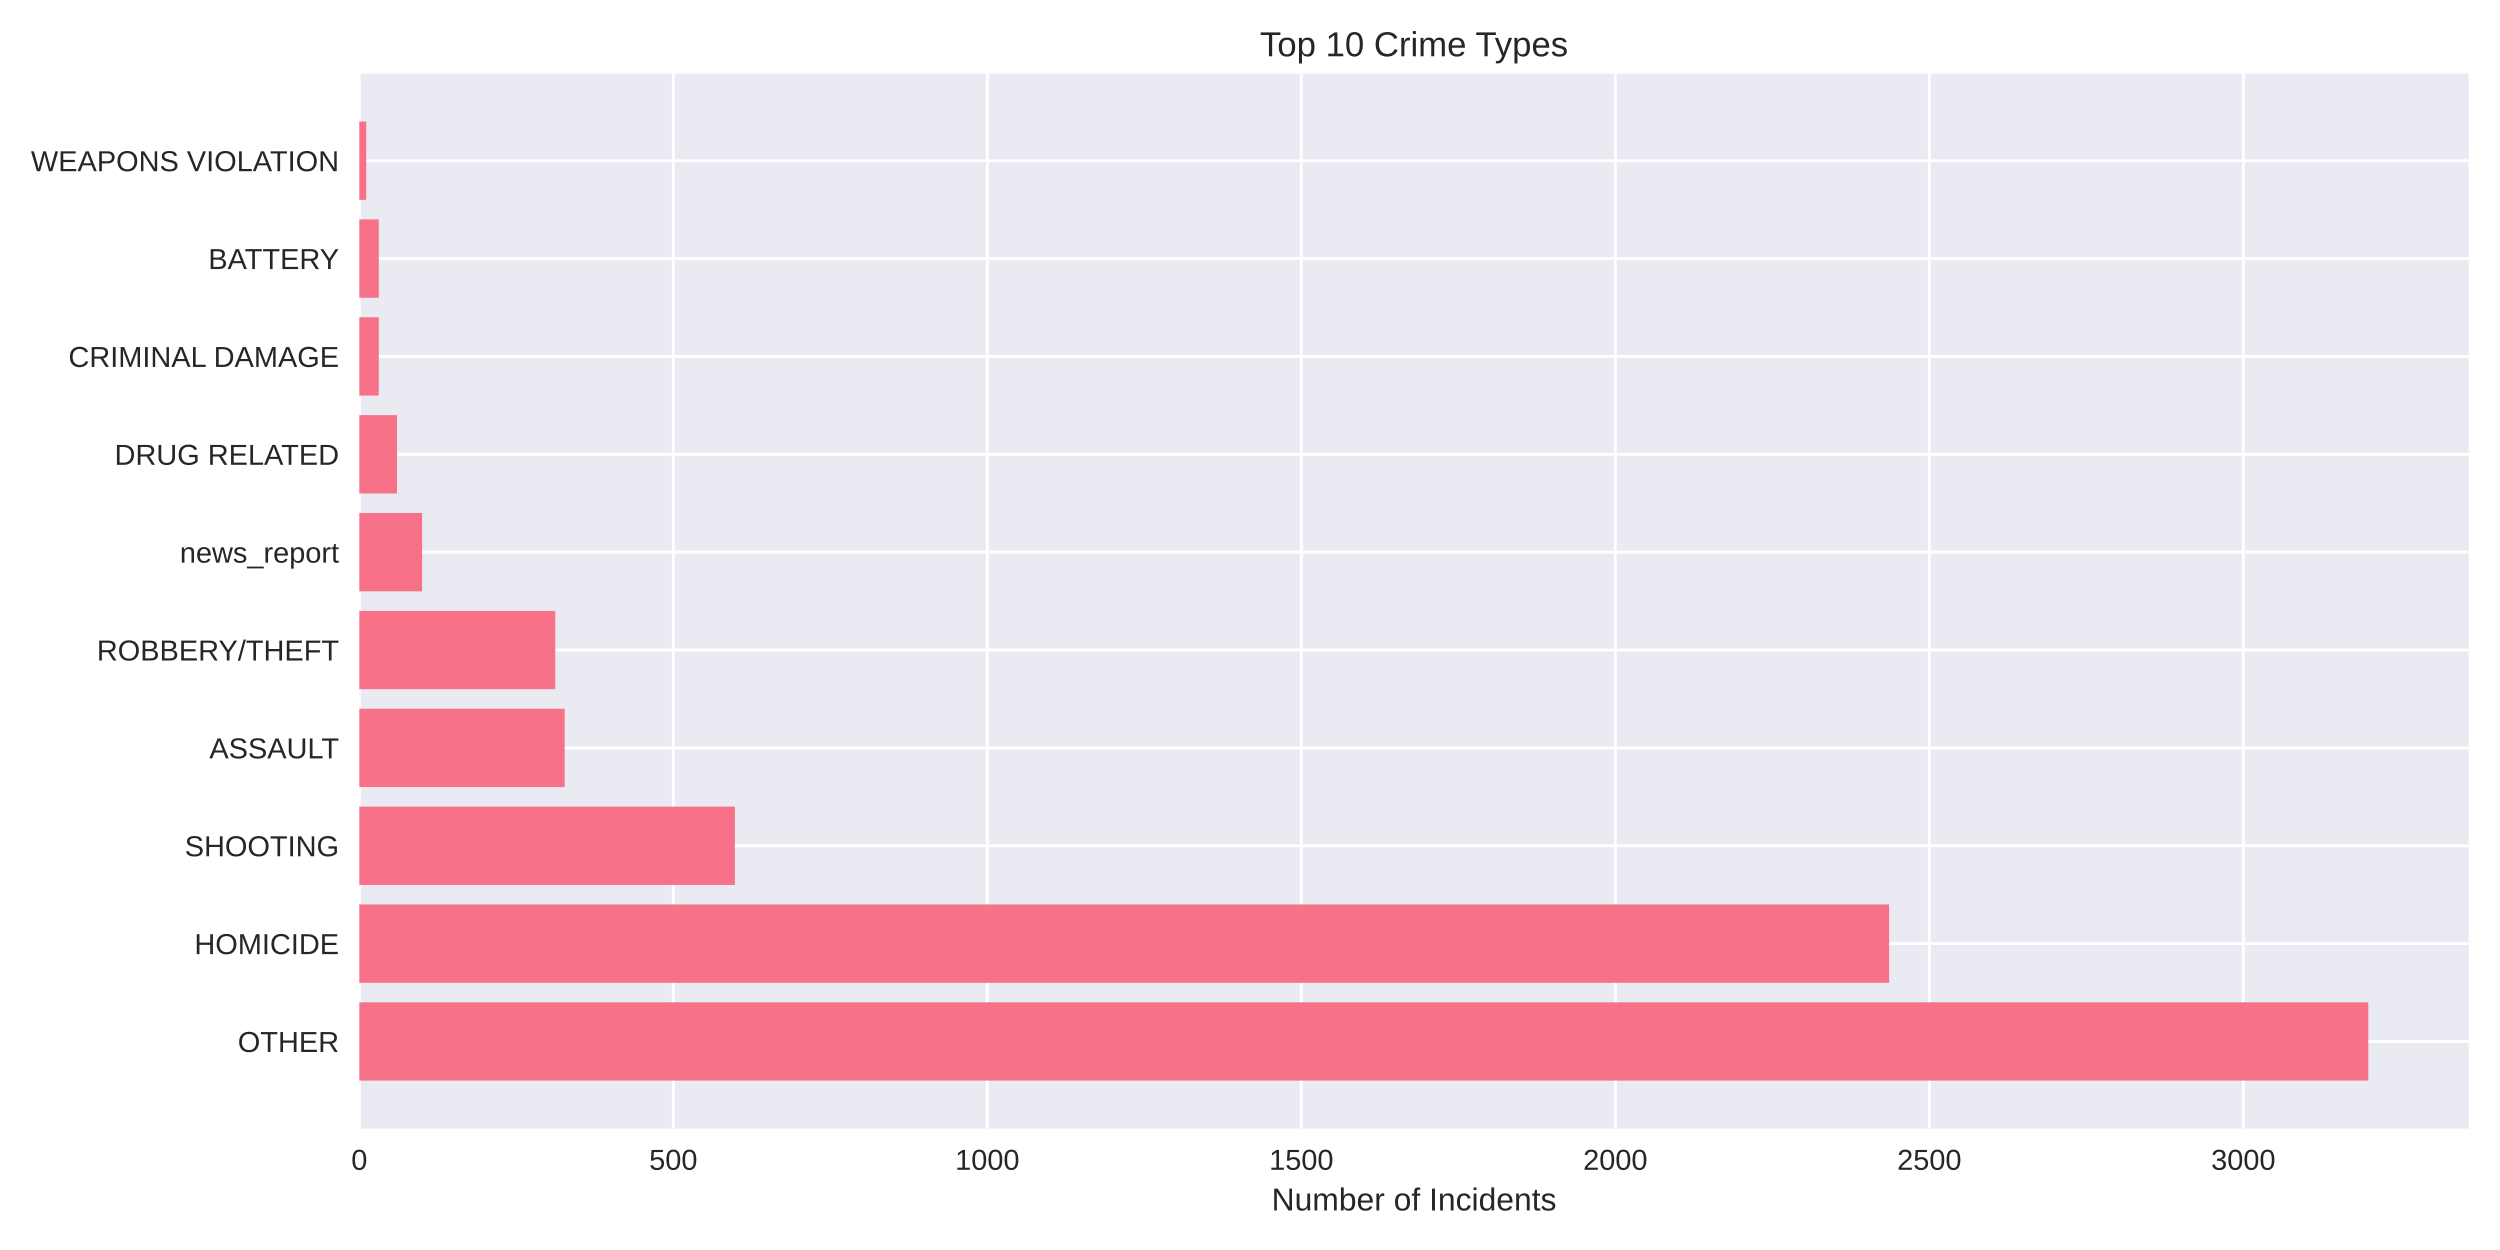
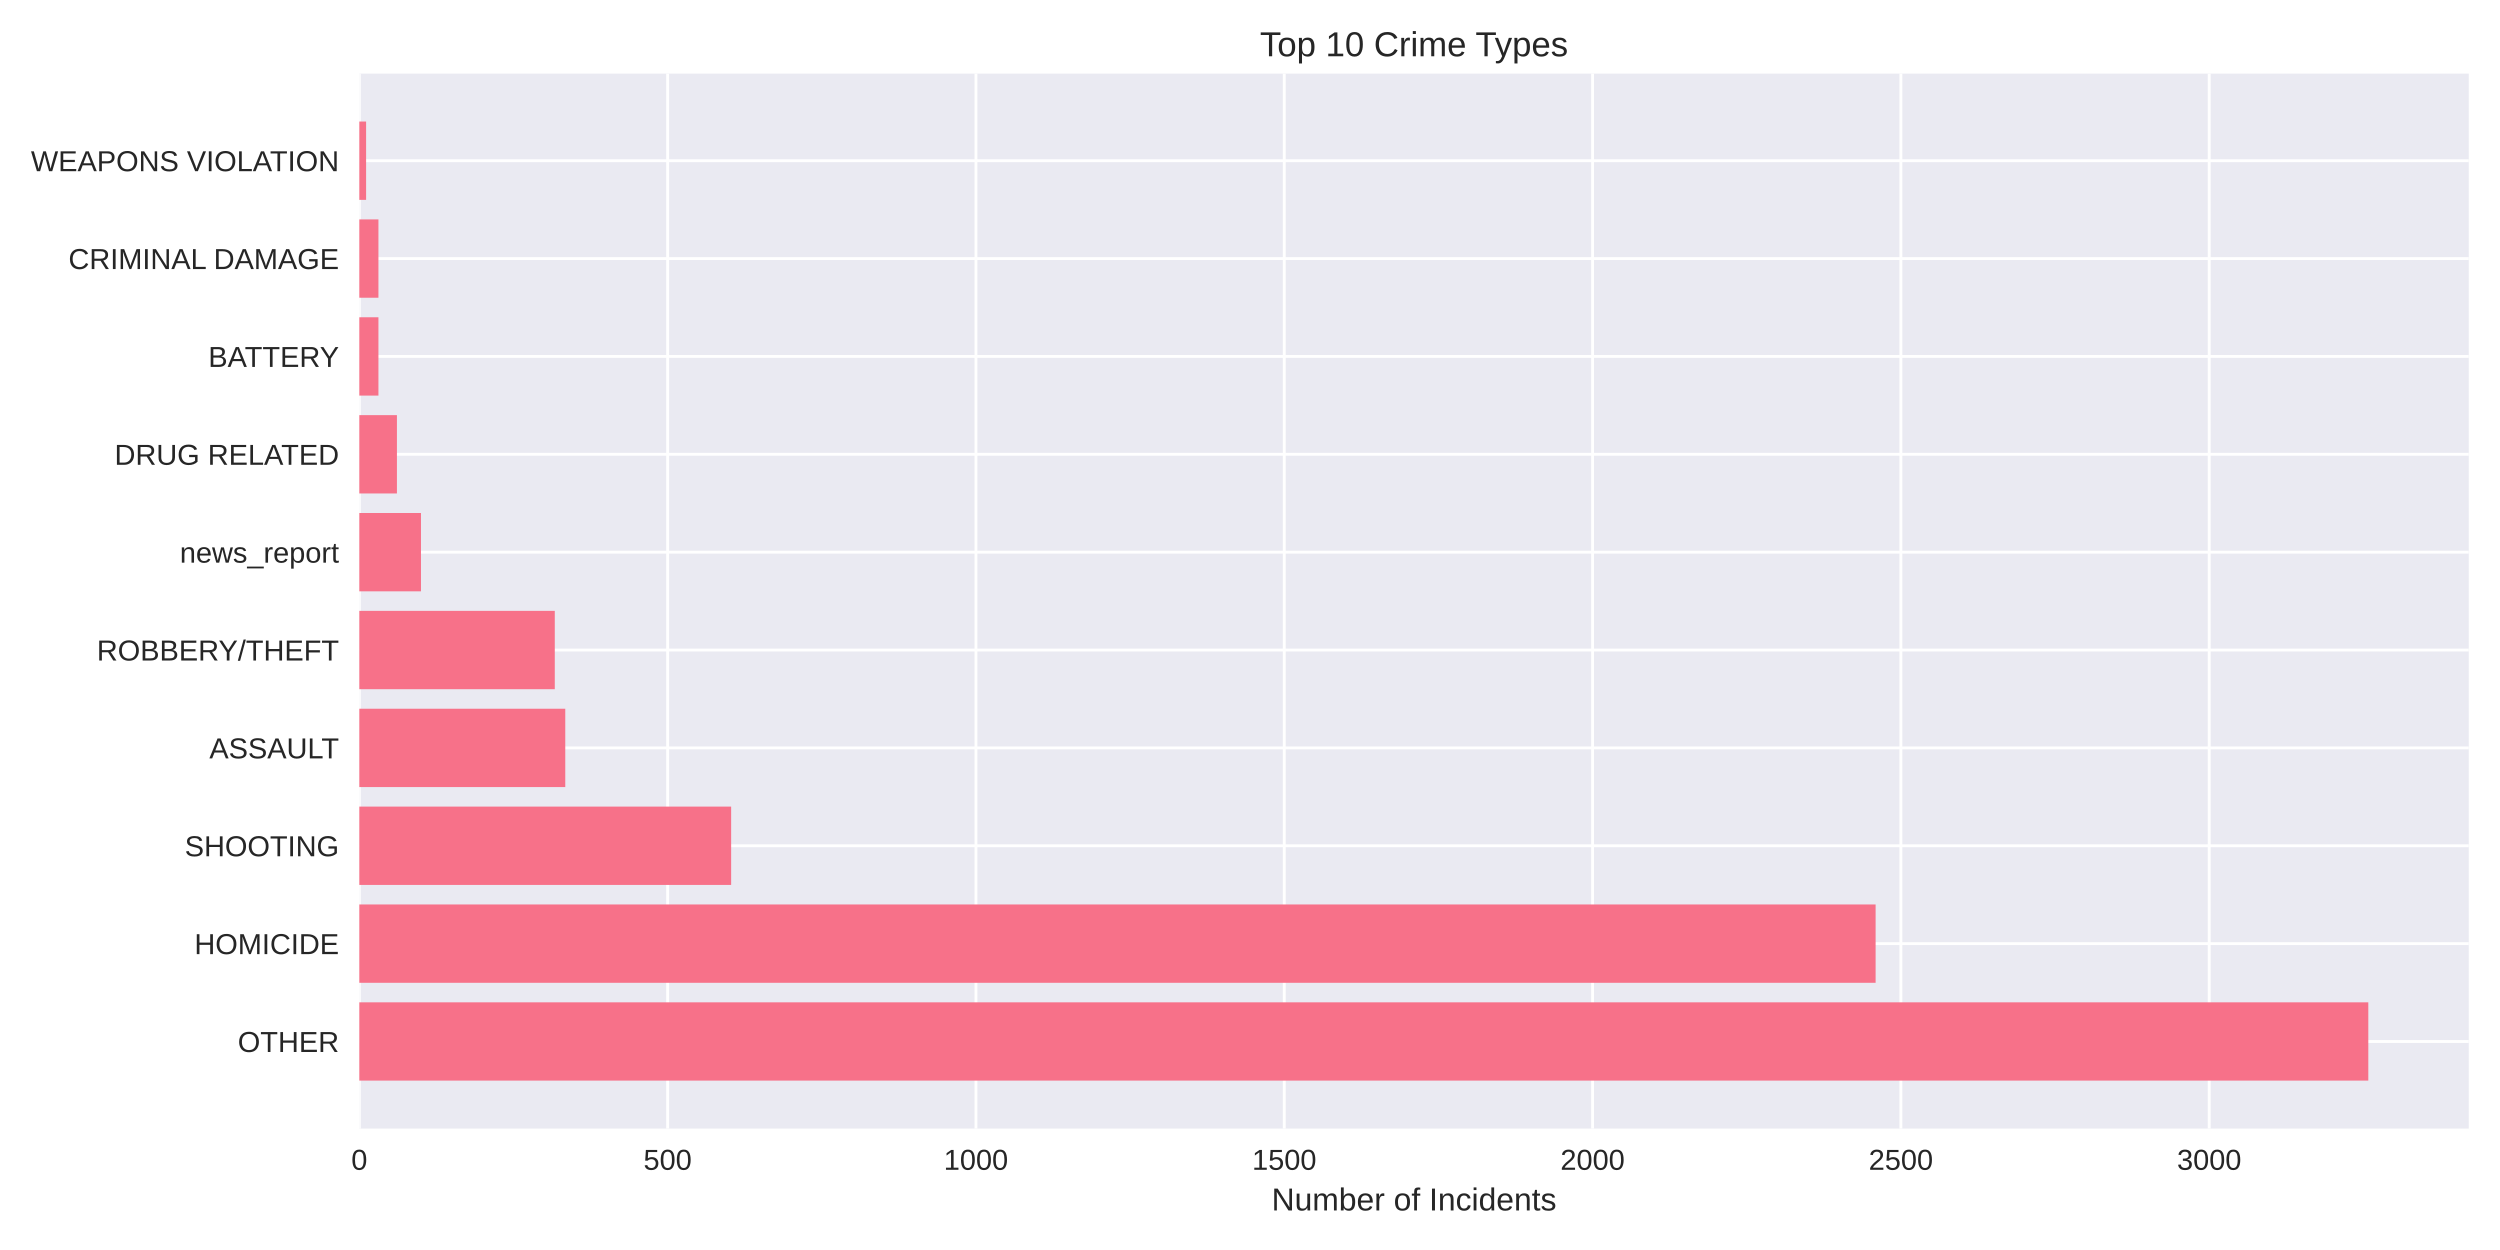
<svg xmlns="http://www.w3.org/2000/svg" width="864pt" height="432pt" viewBox="0 0 864 432" version="1.1">
  <defs>
    <style type="text/css">*{stroke-linejoin: round; stroke-linecap: butt}</style>
  </defs>
  <g id="figure_1">
    <g id="patch_1">
      <path d="M 0 432  L 864 432  L 864 0  L 0 0  z " style="fill: #ffffff" />
    </g>
    <g id="axes_1">
      <g id="patch_2">
        <path d="M 124.18 390.04  L 853.2 390.04  L 853.2 25.44  L 124.18 25.44  z " style="fill: #eaeaf2" />
      </g>
      <g id="matplotlib.axis_1">
        <g id="xtick_1">
          <g id="line2d_1">
-             <path d="M 124.18 390.04  L 124.18 25.44  " clip-path="url(#p5360965648)" style="fill: none; stroke: #ffffff; stroke-linecap: round" />
+             <path d="M 124.18 390.04  L 124.18 25.44  " clip-path="url(#pb6262d525a)" style="fill: none; stroke: #ffffff; stroke-linecap: round" />
          </g>
          <g id="line2d_2" />
          <g id="text_1">
            <text style="fill: #262626; font: 10px 'Arial', 'Liberation Sans', 'DejaVu Sans', 'Bitstream Vera Sans', sans-serif; text-anchor: middle" x="124.18" y="404.287" transform="rotate(-0 124.18 404.2869)">0</text>
          </g>
        </g>
        <g id="xtick_2">
          <g id="line2d_3">
-             <path d="M 232.699 390.04  L 232.699 25.44  " clip-path="url(#p5360965648)" style="fill: none; stroke: #ffffff; stroke-linecap: round" />
+             <path d="M 230.734 390.04  L 230.734 25.44  " clip-path="url(#pb6262d525a)" style="fill: none; stroke: #ffffff; stroke-linecap: round" />
          </g>
          <g id="line2d_4" />
          <g id="text_2">
-             <text style="fill: #262626; font: 10px 'Arial', 'Liberation Sans', 'DejaVu Sans', 'Bitstream Vera Sans', sans-serif; text-anchor: middle" x="232.699" y="404.287" transform="rotate(-0 232.699 404.2869)">500</text>
+             <text style="fill: #262626; font: 10px 'Arial', 'Liberation Sans', 'DejaVu Sans', 'Bitstream Vera Sans', sans-serif; text-anchor: middle" x="230.734" y="404.287" transform="rotate(-0 230.7338 404.2869)">500</text>
          </g>
        </g>
        <g id="xtick_3">
          <g id="line2d_5">
-             <path d="M 341.218 390.04  L 341.218 25.44  " clip-path="url(#p5360965648)" style="fill: none; stroke: #ffffff; stroke-linecap: round" />
+             <path d="M 337.288 390.04  L 337.288 25.44  " clip-path="url(#pb6262d525a)" style="fill: none; stroke: #ffffff; stroke-linecap: round" />
          </g>
          <g id="line2d_6" />
          <g id="text_3">
-             <text style="fill: #262626; font: 10px 'Arial', 'Liberation Sans', 'DejaVu Sans', 'Bitstream Vera Sans', sans-serif; text-anchor: middle" x="341.218" y="404.287" transform="rotate(-0 341.2181 404.2869)">1000</text>
+             <text style="fill: #262626; font: 10px 'Arial', 'Liberation Sans', 'DejaVu Sans', 'Bitstream Vera Sans', sans-serif; text-anchor: middle" x="337.288" y="404.287" transform="rotate(-0 337.2877 404.2869)">1000</text>
          </g>
        </g>
        <g id="xtick_4">
          <g id="line2d_7">
-             <path d="M 449.737 390.04  L 449.737 25.44  " clip-path="url(#p5360965648)" style="fill: none; stroke: #ffffff; stroke-linecap: round" />
+             <path d="M 443.841 390.04  L 443.841 25.44  " clip-path="url(#pb6262d525a)" style="fill: none; stroke: #ffffff; stroke-linecap: round" />
          </g>
          <g id="line2d_8" />
          <g id="text_4">
-             <text style="fill: #262626; font: 10px 'Arial', 'Liberation Sans', 'DejaVu Sans', 'Bitstream Vera Sans', sans-serif; text-anchor: middle" x="449.737" y="404.287" transform="rotate(-0 449.7371 404.2869)">1500</text>
+             <text style="fill: #262626; font: 10px 'Arial', 'Liberation Sans', 'DejaVu Sans', 'Bitstream Vera Sans', sans-serif; text-anchor: middle" x="443.841" y="404.287" transform="rotate(-0 443.8415 404.2869)">1500</text>
          </g>
        </g>
        <g id="xtick_5">
          <g id="line2d_9">
-             <path d="M 558.256 390.04  L 558.256 25.44  " clip-path="url(#p5360965648)" style="fill: none; stroke: #ffffff; stroke-linecap: round" />
+             <path d="M 550.395 390.04  L 550.395 25.44  " clip-path="url(#pb6262d525a)" style="fill: none; stroke: #ffffff; stroke-linecap: round" />
          </g>
          <g id="line2d_10" />
          <g id="text_5">
-             <text style="fill: #262626; font: 10px 'Arial', 'Liberation Sans', 'DejaVu Sans', 'Bitstream Vera Sans', sans-serif; text-anchor: middle" x="558.256" y="404.287" transform="rotate(-0 558.2561 404.2869)">2000</text>
+             <text style="fill: #262626; font: 10px 'Arial', 'Liberation Sans', 'DejaVu Sans', 'Bitstream Vera Sans', sans-serif; text-anchor: middle" x="550.395" y="404.287" transform="rotate(-0 550.3953 404.2869)">2000</text>
          </g>
        </g>
        <g id="xtick_6">
          <g id="line2d_11">
-             <path d="M 666.775 390.04  L 666.775 25.44  " clip-path="url(#p5360965648)" style="fill: none; stroke: #ffffff; stroke-linecap: round" />
+             <path d="M 656.949 390.04  L 656.949 25.44  " clip-path="url(#pb6262d525a)" style="fill: none; stroke: #ffffff; stroke-linecap: round" />
          </g>
          <g id="line2d_12" />
          <g id="text_6">
-             <text style="fill: #262626; font: 10px 'Arial', 'Liberation Sans', 'DejaVu Sans', 'Bitstream Vera Sans', sans-serif; text-anchor: middle" x="666.775" y="404.287" transform="rotate(-0 666.7752 404.2869)">2500</text>
+             <text style="fill: #262626; font: 10px 'Arial', 'Liberation Sans', 'DejaVu Sans', 'Bitstream Vera Sans', sans-serif; text-anchor: middle" x="656.949" y="404.287" transform="rotate(-0 656.9492 404.2869)">2500</text>
          </g>
        </g>
        <g id="xtick_7">
          <g id="line2d_13">
-             <path d="M 775.294 390.04  L 775.294 25.44  " clip-path="url(#p5360965648)" style="fill: none; stroke: #ffffff; stroke-linecap: round" />
+             <path d="M 763.503 390.04  L 763.503 25.44  " clip-path="url(#pb6262d525a)" style="fill: none; stroke: #ffffff; stroke-linecap: round" />
          </g>
          <g id="line2d_14" />
          <g id="text_7">
-             <text style="fill: #262626; font: 10px 'Arial', 'Liberation Sans', 'DejaVu Sans', 'Bitstream Vera Sans', sans-serif; text-anchor: middle" x="775.294" y="404.287" transform="rotate(-0 775.2942 404.2869)">3000</text>
+             <text style="fill: #262626; font: 10px 'Arial', 'Liberation Sans', 'DejaVu Sans', 'Bitstream Vera Sans', sans-serif; text-anchor: middle" x="763.503" y="404.287" transform="rotate(-0 763.503 404.2869)">3000</text>
          </g>
        </g>
        <g id="text_8">
          <text style="fill: #262626; font: 11px 'Arial', 'Liberation Sans', 'DejaVu Sans', 'Bitstream Vera Sans', sans-serif; text-anchor: middle" x="488.69" y="418.333" transform="rotate(-0 488.69 418.3334)">Number of Incidents</text>
        </g>
      </g>
      <g id="matplotlib.axis_2">
        <g id="ytick_1">
          <g id="line2d_15">
-             <path d="M 124.18 359.939  L 853.2 359.939  " clip-path="url(#p5360965648)" style="fill: none; stroke: #ffffff; stroke-linecap: round" />
+             <path d="M 124.18 359.939  L 853.2 359.939  " clip-path="url(#pb6262d525a)" style="fill: none; stroke: #ffffff; stroke-linecap: round" />
          </g>
          <g id="line2d_16" />
          <g id="text_9">
            <text style="fill: #262626; font: 10px 'Arial', 'Liberation Sans', 'DejaVu Sans', 'Bitstream Vera Sans', sans-serif; text-anchor: end" x="117.18" y="363.562" transform="rotate(-0 117.18 363.562)">OTHER</text>
          </g>
        </g>
        <g id="ytick_2">
          <g id="line2d_17">
-             <path d="M 124.18 326.117  L 853.2 326.117  " clip-path="url(#p5360965648)" style="fill: none; stroke: #ffffff; stroke-linecap: round" />
+             <path d="M 124.18 326.117  L 853.2 326.117  " clip-path="url(#pb6262d525a)" style="fill: none; stroke: #ffffff; stroke-linecap: round" />
          </g>
          <g id="line2d_18" />
          <g id="text_10">
            <text style="fill: #262626; font: 10px 'Arial', 'Liberation Sans', 'DejaVu Sans', 'Bitstream Vera Sans', sans-serif; text-anchor: end" x="117.18" y="329.74" transform="rotate(-0 117.18 329.7401)">HOMICIDE</text>
          </g>
        </g>
        <g id="ytick_3">
          <g id="line2d_19">
-             <path d="M 124.18 292.295  L 853.2 292.295  " clip-path="url(#p5360965648)" style="fill: none; stroke: #ffffff; stroke-linecap: round" />
+             <path d="M 124.18 292.295  L 853.2 292.295  " clip-path="url(#pb6262d525a)" style="fill: none; stroke: #ffffff; stroke-linecap: round" />
          </g>
          <g id="line2d_20" />
          <g id="text_11">
            <text style="fill: #262626; font: 10px 'Arial', 'Liberation Sans', 'DejaVu Sans', 'Bitstream Vera Sans', sans-serif; text-anchor: end" x="117.18" y="295.918" transform="rotate(-0 117.18 295.9182)">SHOOTING</text>
          </g>
        </g>
        <g id="ytick_4">
          <g id="line2d_21">
-             <path d="M 124.18 258.473  L 853.2 258.473  " clip-path="url(#p5360965648)" style="fill: none; stroke: #ffffff; stroke-linecap: round" />
+             <path d="M 124.18 258.473  L 853.2 258.473  " clip-path="url(#pb6262d525a)" style="fill: none; stroke: #ffffff; stroke-linecap: round" />
          </g>
          <g id="line2d_22" />
          <g id="text_12">
            <text style="fill: #262626; font: 10px 'Arial', 'Liberation Sans', 'DejaVu Sans', 'Bitstream Vera Sans', sans-serif; text-anchor: end" x="117.18" y="262.096" transform="rotate(-0 117.18 262.0963)">ASSAULT</text>
          </g>
        </g>
        <g id="ytick_5">
          <g id="line2d_23">
-             <path d="M 124.18 224.651  L 853.2 224.651  " clip-path="url(#p5360965648)" style="fill: none; stroke: #ffffff; stroke-linecap: round" />
+             <path d="M 124.18 224.651  L 853.2 224.651  " clip-path="url(#pb6262d525a)" style="fill: none; stroke: #ffffff; stroke-linecap: round" />
          </g>
          <g id="line2d_24" />
          <g id="text_13">
            <text style="fill: #262626; font: 10px 'Arial', 'Liberation Sans', 'DejaVu Sans', 'Bitstream Vera Sans', sans-serif; text-anchor: end" x="117.18" y="228.274" transform="rotate(-0 117.18 228.2744)">ROBBERY/THEFT</text>
          </g>
        </g>
        <g id="ytick_6">
          <g id="line2d_25">
-             <path d="M 124.18 190.829  L 853.2 190.829  " clip-path="url(#p5360965648)" style="fill: none; stroke: #ffffff; stroke-linecap: round" />
+             <path d="M 124.18 190.829  L 853.2 190.829  " clip-path="url(#pb6262d525a)" style="fill: none; stroke: #ffffff; stroke-linecap: round" />
          </g>
          <g id="line2d_26" />
          <g id="text_14">
            <text style="fill: #262626; font: 10px 'Arial', 'Liberation Sans', 'DejaVu Sans', 'Bitstream Vera Sans', sans-serif; text-anchor: end" x="117.18" y="194.452" transform="rotate(-0 117.18 194.4525)">news_report</text>
          </g>
        </g>
        <g id="ytick_7">
          <g id="line2d_27">
-             <path d="M 124.18 157.007  L 853.2 157.007  " clip-path="url(#p5360965648)" style="fill: none; stroke: #ffffff; stroke-linecap: round" />
+             <path d="M 124.18 157.007  L 853.2 157.007  " clip-path="url(#pb6262d525a)" style="fill: none; stroke: #ffffff; stroke-linecap: round" />
          </g>
          <g id="line2d_28" />
          <g id="text_15">
            <text style="fill: #262626; font: 10px 'Arial', 'Liberation Sans', 'DejaVu Sans', 'Bitstream Vera Sans', sans-serif; text-anchor: end" x="117.18" y="160.631" transform="rotate(-0 117.18 160.6306)">DRUG RELATED</text>
          </g>
        </g>
        <g id="ytick_8">
          <g id="line2d_29">
-             <path d="M 124.18 123.185  L 853.2 123.185  " clip-path="url(#p5360965648)" style="fill: none; stroke: #ffffff; stroke-linecap: round" />
+             <path d="M 124.18 123.185  L 853.2 123.185  " clip-path="url(#pb6262d525a)" style="fill: none; stroke: #ffffff; stroke-linecap: round" />
          </g>
          <g id="line2d_30" />
          <g id="text_16">
-             <text style="fill: #262626; font: 10px 'Arial', 'Liberation Sans', 'DejaVu Sans', 'Bitstream Vera Sans', sans-serif; text-anchor: end" x="117.18" y="126.809" transform="rotate(-0 117.18 126.8087)">CRIMINAL DAMAGE</text>
+             <text style="fill: #262626; font: 10px 'Arial', 'Liberation Sans', 'DejaVu Sans', 'Bitstream Vera Sans', sans-serif; text-anchor: end" x="117.18" y="126.809" transform="rotate(-0 117.18 126.8087)">BATTERY</text>
          </g>
        </g>
        <g id="ytick_9">
          <g id="line2d_31">
-             <path d="M 124.18 89.363  L 853.2 89.363  " clip-path="url(#p5360965648)" style="fill: none; stroke: #ffffff; stroke-linecap: round" />
+             <path d="M 124.18 89.363  L 853.2 89.363  " clip-path="url(#pb6262d525a)" style="fill: none; stroke: #ffffff; stroke-linecap: round" />
          </g>
          <g id="line2d_32" />
          <g id="text_17">
-             <text style="fill: #262626; font: 10px 'Arial', 'Liberation Sans', 'DejaVu Sans', 'Bitstream Vera Sans', sans-serif; text-anchor: end" x="117.18" y="92.987" transform="rotate(-0 117.18 92.98681)">BATTERY</text>
+             <text style="fill: #262626; font: 10px 'Arial', 'Liberation Sans', 'DejaVu Sans', 'Bitstream Vera Sans', sans-serif; text-anchor: end" x="117.18" y="92.987" transform="rotate(-0 117.18 92.98681)">CRIMINAL DAMAGE</text>
          </g>
        </g>
        <g id="ytick_10">
          <g id="line2d_33">
-             <path d="M 124.18 55.541  L 853.2 55.541  " clip-path="url(#p5360965648)" style="fill: none; stroke: #ffffff; stroke-linecap: round" />
+             <path d="M 124.18 55.541  L 853.2 55.541  " clip-path="url(#pb6262d525a)" style="fill: none; stroke: #ffffff; stroke-linecap: round" />
          </g>
          <g id="line2d_34" />
          <g id="text_18">
            <text style="fill: #262626; font: 10px 'Arial', 'Liberation Sans', 'DejaVu Sans', 'Bitstream Vera Sans', sans-serif; text-anchor: end" x="117.18" y="59.165" transform="rotate(-0 117.18 59.16492)">WEAPONS VIOLATION</text>
          </g>
        </g>
      </g>
      <g id="patch_3">
-         <path d="M 124.18 373.467  L 818.485 373.467  L 818.485 346.41  L 124.18 346.41  z " clip-path="url(#p5360965648)" style="fill: #f77189" />
+         <path d="M 124.18 373.467  L 818.485 373.467  L 818.485 346.41  L 124.18 346.41  z " clip-path="url(#pb6262d525a)" style="fill: #f77189" />
      </g>
      <g id="patch_4">
-         <path d="M 124.18 339.645  L 652.885 339.645  L 652.885 312.588  L 124.18 312.588  z " clip-path="url(#p5360965648)" style="fill: #f77189" />
+         <path d="M 124.18 339.645  L 648.212 339.645  L 648.212 312.588  L 124.18 312.588  z " clip-path="url(#pb6262d525a)" style="fill: #f77189" />
      </g>
      <g id="patch_5">
-         <path d="M 124.18 305.823  L 253.969 305.823  L 253.969 278.766  L 124.18 278.766  z " clip-path="url(#p5360965648)" style="fill: #f77189" />
+         <path d="M 124.18 305.823  L 252.684 305.823  L 252.684 278.766  L 124.18 278.766  z " clip-path="url(#pb6262d525a)" style="fill: #f77189" />
      </g>
      <g id="patch_6">
-         <path d="M 124.18 272.002  L 195.151 272.002  L 195.151 244.944  L 124.18 244.944  z " clip-path="url(#p5360965648)" style="fill: #f77189" />
+         <path d="M 124.18 272.002  L 195.358 272.002  L 195.358 244.944  L 124.18 244.944  z " clip-path="url(#pb6262d525a)" style="fill: #f77189" />
      </g>
      <g id="patch_7">
-         <path d="M 124.18 238.18  L 191.896 238.18  L 191.896 211.122  L 124.18 211.122  z " clip-path="url(#p5360965648)" style="fill: #f77189" />
+         <path d="M 124.18 238.18  L 191.735 238.18  L 191.735 211.122  L 124.18 211.122  z " clip-path="url(#pb6262d525a)" style="fill: #f77189" />
      </g>
      <g id="patch_8">
-         <path d="M 124.18 204.358  L 145.884 204.358  L 145.884 177.3  L 124.18 177.3  z " clip-path="url(#p5360965648)" style="fill: #f77189" />
+         <path d="M 124.18 204.358  L 145.491 204.358  L 145.491 177.3  L 124.18 177.3  z " clip-path="url(#pb6262d525a)" style="fill: #f77189" />
      </g>
      <g id="patch_9">
-         <path d="M 124.18 170.536  L 137.202 170.536  L 137.202 143.478  L 124.18 143.478  z " clip-path="url(#p5360965648)" style="fill: #f77189" />
+         <path d="M 124.18 170.536  L 137.18 170.536  L 137.18 143.478  L 124.18 143.478  z " clip-path="url(#pb6262d525a)" style="fill: #f77189" />
      </g>
      <g id="patch_10">
-         <path d="M 124.18 136.714  L 130.908 136.714  L 130.908 109.657  L 124.18 109.657  z " clip-path="url(#p5360965648)" style="fill: #f77189" />
+         <path d="M 124.18 136.714  L 130.786 136.714  L 130.786 109.657  L 124.18 109.657  z " clip-path="url(#pb6262d525a)" style="fill: #f77189" />
      </g>
      <g id="patch_11">
-         <path d="M 124.18 102.892  L 130.908 102.892  L 130.908 75.835  L 124.18 75.835  z " clip-path="url(#p5360965648)" style="fill: #f77189" />
+         <path d="M 124.18 102.892  L 130.786 102.892  L 130.786 75.835  L 124.18 75.835  z " clip-path="url(#pb6262d525a)" style="fill: #f77189" />
      </g>
      <g id="patch_12">
-         <path d="M 124.18 69.07  L 126.567 69.07  L 126.567 42.013  L 124.18 42.013  z " clip-path="url(#p5360965648)" style="fill: #f77189" />
+         <path d="M 124.18 69.07  L 126.524 69.07  L 126.524 42.013  L 124.18 42.013  z " clip-path="url(#pb6262d525a)" style="fill: #f77189" />
      </g>
      <g id="patch_13">
        <path d="M 124.18 390.04  L 124.18 25.44  " style="fill: none" />
      </g>
      <g id="patch_14">
        <path d="M 853.2 390.04  L 853.2 25.44  " style="fill: none" />
      </g>
      <g id="patch_15">
        <path d="M 124.18 390.04  L 853.2 390.04  " style="fill: none" />
      </g>
      <g id="patch_16">
        <path d="M 124.18 25.44  L 853.2 25.44  " style="fill: none" />
      </g>
      <g id="text_19">
        <text style="fill: #262626; font: 12px 'Arial', 'Liberation Sans', 'DejaVu Sans', 'Bitstream Vera Sans', sans-serif; text-anchor: middle" x="488.69" y="19.44" transform="rotate(-0 488.69 19.44)">Top 10 Crime Types</text>
      </g>
    </g>
  </g>
  <defs>
-     <clipPath id="p5360965648">
+     <clipPath id="pb6262d525a">
      <rect x="124.18" y="25.44" width="729.02" height="364.6" />
    </clipPath>
  </defs>
</svg>
